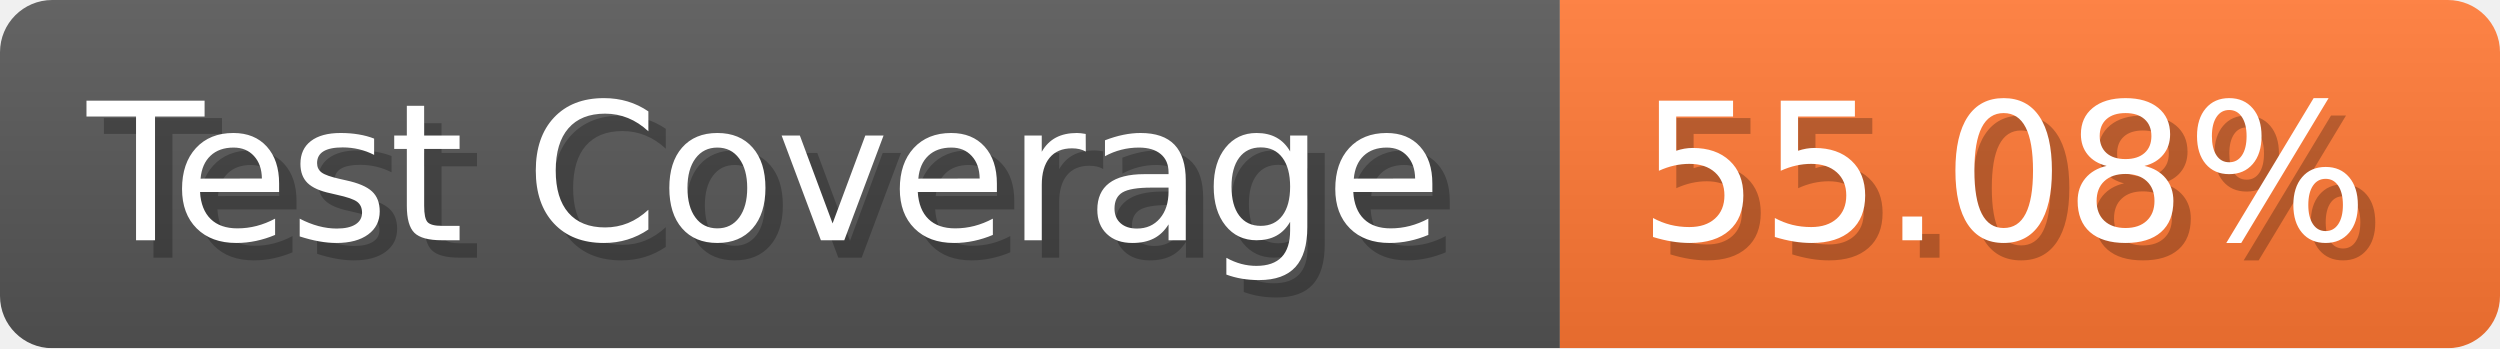
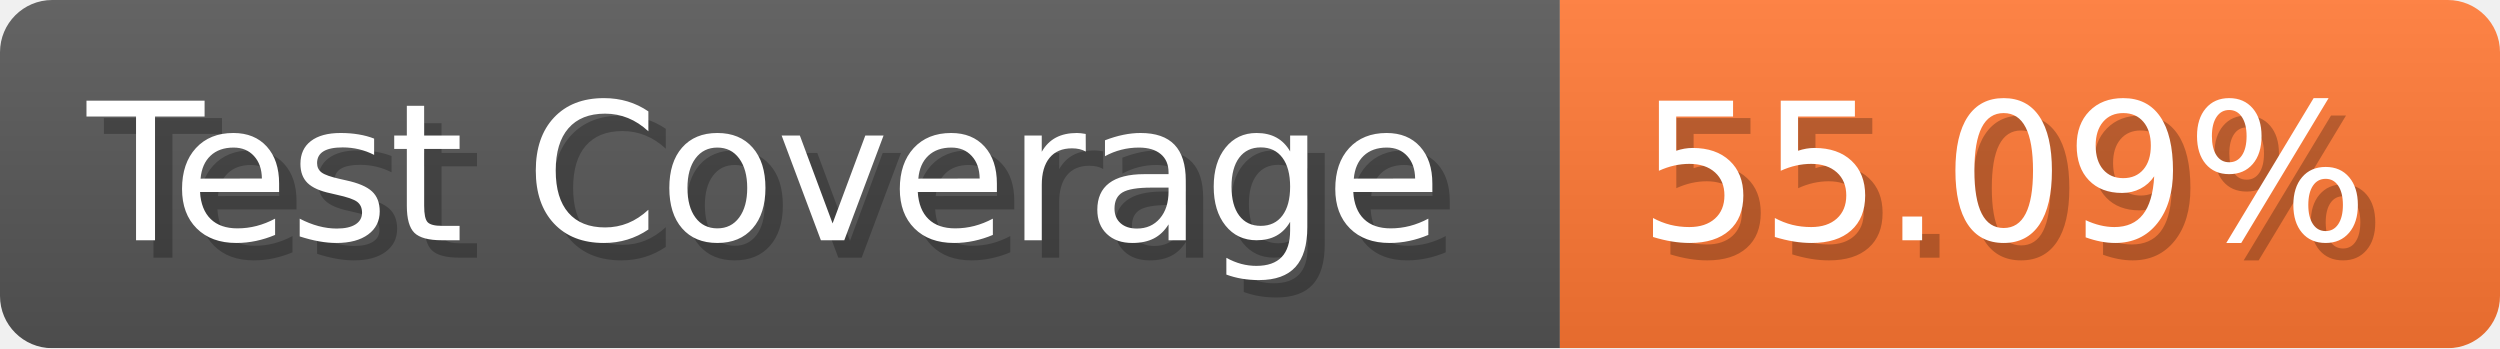
- <svg xmlns="http://www.w3.org/2000/svg" width="143.6" height="20" viewBox="0 0 1436 200" role="img" aria-label="Test Coverage: 55.08%">
+ <svg xmlns="http://www.w3.org/2000/svg" width="143.6" height="20" viewBox="0 0 1436 200" role="img" aria-label="Test Coverage: 55.09%">
  <linearGradient id="a" x2="0" y2="100%">
    <stop offset="0" stop-opacity=".1" stop-color="#EEE" />
    <stop offset="1" stop-opacity=".1" />
  </linearGradient>
  <mask id="m">
    <rect width="1436" height="200" rx="30" fill="#FFF" />
  </mask>
  <g mask="url(#m)">
    <rect width="896" height="200" fill="#555" />
    <rect width="540" height="200" fill="#F73" x="896" />
    <rect width="1436" height="200" fill="url(#a)" />
  </g>
  <g aria-hidden="true" fill="#fff" text-anchor="start" font-family="Verdana,DejaVu Sans,sans-serif" font-size="110">
    <text x="60" y="148" textLength="796" fill="#000" opacity="0.25">Test Coverage</text>
    <text x="50" y="138" textLength="796">Test Coverage</text>
-     <text x="951" y="148" textLength="440" fill="#000" opacity="0.25">55.08%</text>
-     <text x="941" y="138" textLength="440">55.08%</text>
+     <text x="951" y="148" textLength="440" fill="#000" opacity="0.25">55.09%</text>
+     <text x="941" y="138" textLength="440">55.09%</text>
  </g>
</svg>
